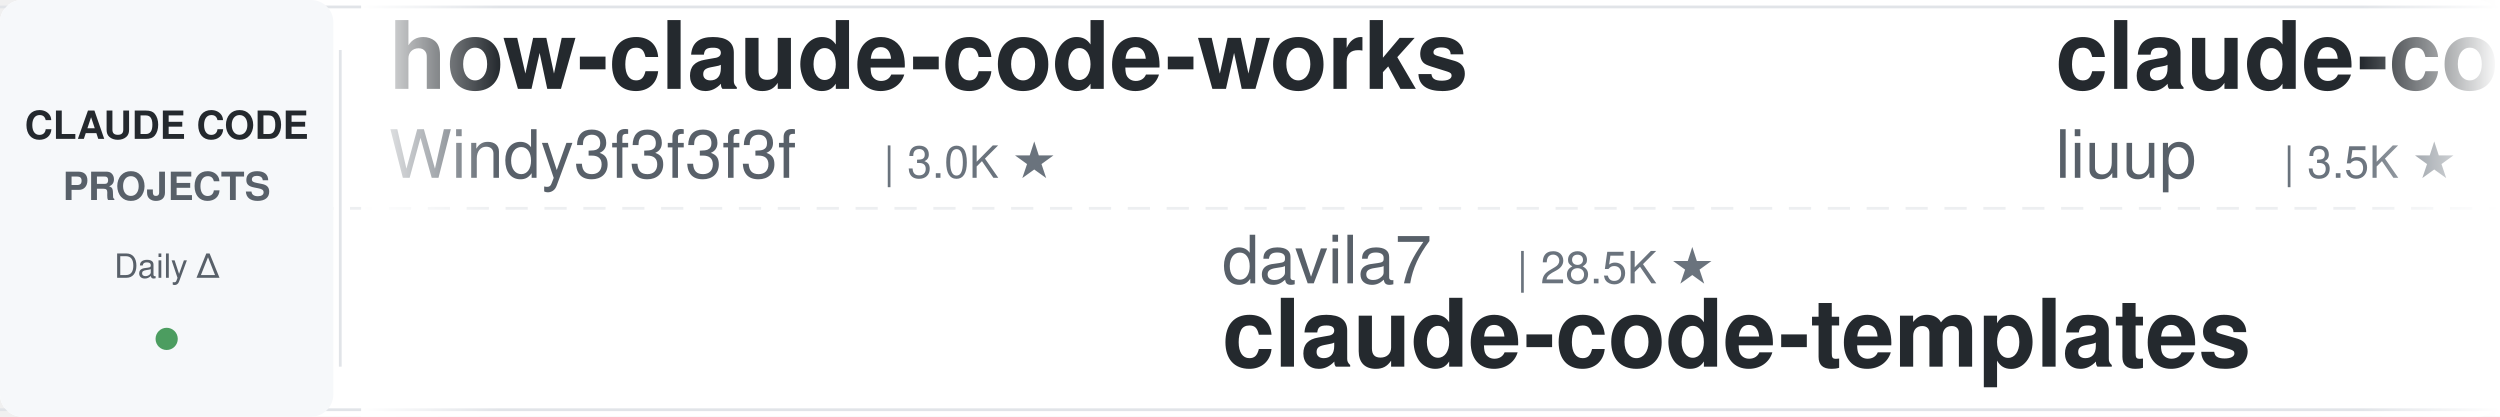
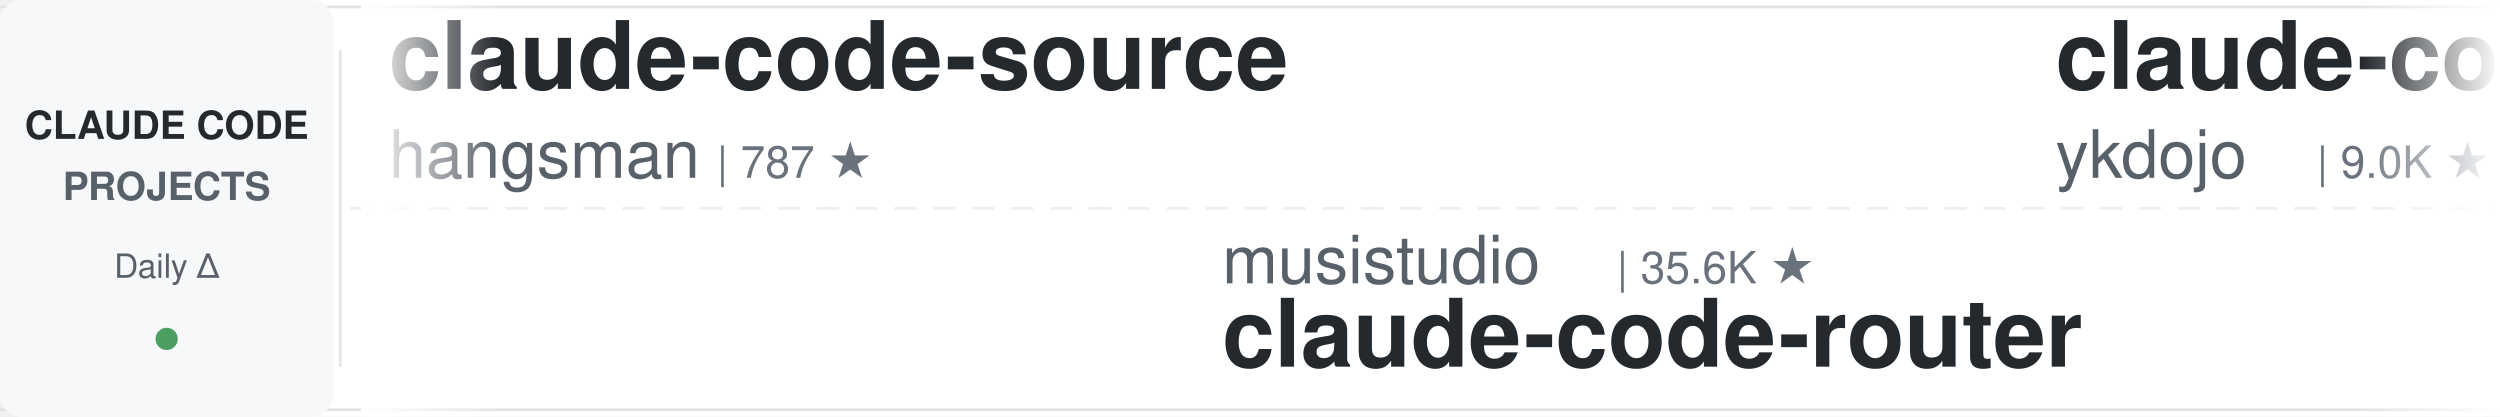
<svg xmlns="http://www.w3.org/2000/svg" width="900" height="150">
  <defs>
    <linearGradient id="leftFade" x1="0%" y1="0%" x2="100%" y2="0%">
      <stop offset="0%" style="stop-color:#ffffff;stop-opacity:1" />
      <stop offset="100%" style="stop-color:#ffffff;stop-opacity:0" />
    </linearGradient>
    <linearGradient id="rightFade" x1="0%" y1="0%" x2="100%" y2="0%">
      <stop offset="0%" style="stop-color:#ffffff;stop-opacity:0" />
      <stop offset="100%" style="stop-color:#ffffff;stop-opacity:1" />
    </linearGradient>
  </defs>
  <rect width="900" height="150" fill="#ffffff" rx="8" />
  <rect x="0" y="2" width="900" height="1" fill="#e1e4e8" />
  <rect x="0" y="147" width="900" height="1" fill="#e1e4e8" />
  <line x1="0" y1="75" x2="900" y2="75" stroke="#e1e4e8" stroke-width="1" stroke-dasharray="8 6" opacity="0.6" />
  <rect x="0" y="0" width="120" height="150" fill="#f6f8fa" rx="8" />
  <text x="60" y="50" font-family="-apple-system, BlinkMacSystemFont, 'Segoe UI', Helvetica, Arial, sans-serif" font-size="14" font-weight="600" fill="#24292e" text-anchor="middle">CLAUDE CODE</text>
  <text x="60" y="72" font-family="-apple-system, BlinkMacSystemFont, 'Segoe UI', Helvetica, Arial, sans-serif" font-size="14" font-weight="600" fill="#586069" text-anchor="middle">PROJECTS</text>
  <text x="60" y="100" font-family="-apple-system, BlinkMacSystemFont, 'Segoe UI', Helvetica, Arial, sans-serif" font-size="12" font-weight="500" fill="#586069" text-anchor="middle">Daily Δ</text>
  <circle cx="60" cy="122" r="4" fill="#22863a" opacity="0.8" />
  <rect x="122" y="18" width="1" height="114" fill="#e1e4e8" />
  <clipPath id="tickerClip">
    <rect x="130" y="0" width="770" height="150" />
  </clipPath>
  <g clip-path="url(#tickerClip)">
    <g id="tickerItems">
      <animateTransform attributeName="transform" attributeType="XML" type="translate" from="0 0" to="-3000 0" dur="54s" repeatCount="indefinite" />
      <g transform="translate(0, 0)">
-         <text x="140" y="32" font-family="-apple-system, BlinkMacSystemFont, 'Segoe UI', Helvetica, Arial, sans-serif" font-size="34" font-weight="600" fill="#24292e">how-claude-code-works</text>
-         <text x="140" y="64" font-family="-apple-system, BlinkMacSystemFont, 'Segoe UI', Helvetica, Arial, sans-serif" font-size="24" font-weight="400" fill="#586069">Windy3f3f3f3f</text>
-         <text x="318" y="64" font-family="-apple-system, BlinkMacSystemFont, 'Segoe UI', Helvetica, Arial, sans-serif" font-size="16" font-weight="500" fill="#6a737d">| 3.0K ★</text>
+         <text x="140" y="32" font-family="-apple-system, BlinkMacSystemFont, 'Segoe UI', Helvetica, Arial, sans-serif" font-size="34" font-weight="600" fill="#24292e">claude-code-source</text>
+         <text x="140" y="64" font-family="-apple-system, BlinkMacSystemFont, 'Segoe UI', Helvetica, Arial, sans-serif" font-size="24" font-weight="400" fill="#586069">hangsman</text>
+         <text x="258" y="64" font-family="-apple-system, BlinkMacSystemFont, 'Segoe UI', Helvetica, Arial, sans-serif" font-size="16" font-weight="500" fill="#6a737d">| 787 ★</text>
      </g>
      <g transform="translate(300, 0)">
-         <text x="140" y="102" font-family="-apple-system, BlinkMacSystemFont, 'Segoe UI', Helvetica, Arial, sans-serif" font-size="24" font-weight="400" fill="#586069">davila7</text>
-         <text x="246" y="102" font-family="-apple-system, BlinkMacSystemFont, 'Segoe UI', Helvetica, Arial, sans-serif" font-size="16" font-weight="500" fill="#6a737d">| 28.5K ★</text>
-         <text x="140" y="132" font-family="-apple-system, BlinkMacSystemFont, 'Segoe UI', Helvetica, Arial, sans-serif" font-size="34" font-weight="600" fill="#24292e">claude-code-templates</text>
+         <text x="140" y="102" font-family="-apple-system, BlinkMacSystemFont, 'Segoe UI', Helvetica, Arial, sans-serif" font-size="24" font-weight="400" fill="#586069">musistudio</text>
+         <text x="282" y="102" font-family="-apple-system, BlinkMacSystemFont, 'Segoe UI', Helvetica, Arial, sans-serif" font-size="16" font-weight="500" fill="#6a737d">| 35.6K ★</text>
+         <text x="140" y="132" font-family="-apple-system, BlinkMacSystemFont, 'Segoe UI', Helvetica, Arial, sans-serif" font-size="34" font-weight="600" fill="#24292e">claude-code-router</text>
      </g>
      <g transform="translate(600, 0)">
-         <text x="140" y="32" font-family="-apple-system, BlinkMacSystemFont, 'Segoe UI', Helvetica, Arial, sans-serif" font-size="34" font-weight="600" fill="#24292e">claude-code-analysis</text>
-         <text x="140" y="64" font-family="-apple-system, BlinkMacSystemFont, 'Segoe UI', Helvetica, Arial, sans-serif" font-size="24" font-weight="400" fill="#586069">liuup</text>
-         <text x="222" y="64" font-family="-apple-system, BlinkMacSystemFont, 'Segoe UI', Helvetica, Arial, sans-serif" font-size="16" font-weight="500" fill="#6a737d">| 3.5K ★</text>
+         <text x="140" y="32" font-family="-apple-system, BlinkMacSystemFont, 'Segoe UI', Helvetica, Arial, sans-serif" font-size="34" font-weight="600" fill="#24292e">claude-code-tips</text>
+         <text x="140" y="64" font-family="-apple-system, BlinkMacSystemFont, 'Segoe UI', Helvetica, Arial, sans-serif" font-size="24" font-weight="400" fill="#586069">ykdojo</text>
+         <text x="234" y="64" font-family="-apple-system, BlinkMacSystemFont, 'Segoe UI', Helvetica, Arial, sans-serif" font-size="16" font-weight="500" fill="#6a737d">| 9.0K ★</text>
      </g>
      <g transform="translate(900, 0)">
-         <text x="140" y="102" font-family="-apple-system, BlinkMacSystemFont, 'Segoe UI', Helvetica, Arial, sans-serif" font-size="24" font-weight="400" fill="#586069">carlvellotti</text>
-         <text x="306" y="102" font-family="-apple-system, BlinkMacSystemFont, 'Segoe UI', Helvetica, Arial, sans-serif" font-size="16" font-weight="500" fill="#6a737d">| 2.1K ★</text>
-         <text x="140" y="132" font-family="-apple-system, BlinkMacSystemFont, 'Segoe UI', Helvetica, Arial, sans-serif" font-size="34" font-weight="600" fill="#24292e">claude-code-pm-course</text>
+         <text x="140" y="102" font-family="-apple-system, BlinkMacSystemFont, 'Segoe UI', Helvetica, Arial, sans-serif" font-size="24" font-weight="400" fill="#586069">jeremylongshore</text>
+         <text x="342" y="102" font-family="-apple-system, BlinkMacSystemFont, 'Segoe UI', Helvetica, Arial, sans-serif" font-size="16" font-weight="500" fill="#6a737d">| 2.5K ★</text>
+         <text x="140" y="132" font-family="-apple-system, BlinkMacSystemFont, 'Segoe UI', Helvetica, Arial, sans-serif" font-size="34" font-weight="600" fill="#24292e">claude-code-plugins-plus...</text>
      </g>
      <g transform="translate(1200, 0)">
-         <text x="140" y="32" font-family="-apple-system, BlinkMacSystemFont, 'Segoe UI', Helvetica, Arial, sans-serif" font-size="34" font-weight="600" fill="#24292e">Dive-into-Claude-Code</text>
-         <text x="140" y="64" font-family="-apple-system, BlinkMacSystemFont, 'Segoe UI', Helvetica, Arial, sans-serif" font-size="24" font-weight="400" fill="#586069">VILA-Lab</text>
-         <text x="258" y="64" font-family="-apple-system, BlinkMacSystemFont, 'Segoe UI', Helvetica, Arial, sans-serif" font-size="16" font-weight="500" fill="#6a737d">| 1.8K ★</text>
+         <text x="140" y="32" font-family="-apple-system, BlinkMacSystemFont, 'Segoe UI', Helvetica, Arial, sans-serif" font-size="34" font-weight="600" fill="#24292e">learn-claude-code</text>
+         <text x="140" y="64" font-family="-apple-system, BlinkMacSystemFont, 'Segoe UI', Helvetica, Arial, sans-serif" font-size="24" font-weight="400" fill="#586069">shareAI-lab</text>
+         <text x="294" y="64" font-family="-apple-system, BlinkMacSystemFont, 'Segoe UI', Helvetica, Arial, sans-serif" font-size="16" font-weight="500" fill="#6a737d">| 70.1K ★</text>
      </g>
      <g transform="translate(1500, 0)">
-         <text x="140" y="102" font-family="-apple-system, BlinkMacSystemFont, 'Segoe UI', Helvetica, Arial, sans-serif" font-size="24" font-weight="400" fill="#586069">ponponon</text>
-         <text x="258" y="102" font-family="-apple-system, BlinkMacSystemFont, 'Segoe UI', Helvetica, Arial, sans-serif" font-size="16" font-weight="500" fill="#6a737d">| 2.3K ★</text>
-         <text x="140" y="132" font-family="-apple-system, BlinkMacSystemFont, 'Segoe UI', Helvetica, Arial, sans-serif" font-size="34" font-weight="600" fill="#24292e">claude_code_src</text>
+         <text x="140" y="102" font-family="-apple-system, BlinkMacSystemFont, 'Segoe UI', Helvetica, Arial, sans-serif" font-size="24" font-weight="400" fill="#586069">RichardAtCT</text>
+         <text x="294" y="102" font-family="-apple-system, BlinkMacSystemFont, 'Segoe UI', Helvetica, Arial, sans-serif" font-size="16" font-weight="500" fill="#6a737d">| 2.7K ★</text>
+         <text x="140" y="132" font-family="-apple-system, BlinkMacSystemFont, 'Segoe UI', Helvetica, Arial, sans-serif" font-size="34" font-weight="600" fill="#24292e">claude-code-telegram</text>
      </g>
      <g transform="translate(1800, 0)">
-         <text x="140" y="32" font-family="-apple-system, BlinkMacSystemFont, 'Segoe UI', Helvetica, Arial, sans-serif" font-size="34" font-weight="600" fill="#24292e">system_prompts_leaks</text>
-         <text x="140" y="64" font-family="-apple-system, BlinkMacSystemFont, 'Segoe UI', Helvetica, Arial, sans-serif" font-size="24" font-weight="400" fill="#586069">asgeirtj</text>
-         <text x="258" y="64" font-family="-apple-system, BlinkMacSystemFont, 'Segoe UI', Helvetica, Arial, sans-serif" font-size="16" font-weight="500" fill="#6a737d">| 51.0K ★</text>
+         <text x="140" y="32" font-family="-apple-system, BlinkMacSystemFont, 'Segoe UI', Helvetica, Arial, sans-serif" font-size="34" font-weight="600" fill="#24292e">Auto-claude-code-researc...</text>
+         <text x="140" y="64" font-family="-apple-system, BlinkMacSystemFont, 'Segoe UI', Helvetica, Arial, sans-serif" font-size="24" font-weight="400" fill="#586069">wanshuiyin</text>
+         <text x="282" y="64" font-family="-apple-system, BlinkMacSystemFont, 'Segoe UI', Helvetica, Arial, sans-serif" font-size="16" font-weight="500" fill="#6a737d">| 13.1K ★</text>
      </g>
      <g transform="translate(2100, 0)">
-         <text x="140" y="102" font-family="-apple-system, BlinkMacSystemFont, 'Segoe UI', Helvetica, Arial, sans-serif" font-size="24" font-weight="400" fill="#586069">rohitg00</text>
-         <text x="258" y="102" font-family="-apple-system, BlinkMacSystemFont, 'Segoe UI', Helvetica, Arial, sans-serif" font-size="16" font-weight="500" fill="#6a737d">| 2.3K ★</text>
-         <text x="140" y="132" font-family="-apple-system, BlinkMacSystemFont, 'Segoe UI', Helvetica, Arial, sans-serif" font-size="34" font-weight="600" fill="#24292e">awesome-claude-code-tool...</text>
+         <text x="140" y="102" font-family="-apple-system, BlinkMacSystemFont, 'Segoe UI', Helvetica, Arial, sans-serif" font-size="24" font-weight="400" fill="#586069">alejandrobalderas</text>
+         <text x="366" y="102" font-family="-apple-system, BlinkMacSystemFont, 'Segoe UI', Helvetica, Arial, sans-serif" font-size="16" font-weight="500" fill="#6a737d">| 2.4K ★</text>
+         <text x="140" y="132" font-family="-apple-system, BlinkMacSystemFont, 'Segoe UI', Helvetica, Arial, sans-serif" font-size="34" font-weight="600" fill="#24292e">claude-code-from-source</text>
      </g>
      <g transform="translate(2400, 0)">
-         <text x="140" y="32" font-family="-apple-system, BlinkMacSystemFont, 'Segoe UI', Helvetica, Arial, sans-serif" font-size="34" font-weight="600" fill="#24292e">claude-code-hub</text>
-         <text x="140" y="64" font-family="-apple-system, BlinkMacSystemFont, 'Segoe UI', Helvetica, Arial, sans-serif" font-size="24" font-weight="400" fill="#586069">ding113</text>
-         <text x="246" y="64" font-family="-apple-system, BlinkMacSystemFont, 'Segoe UI', Helvetica, Arial, sans-serif" font-size="16" font-weight="500" fill="#6a737d">| 3.2K ★</text>
+         <text x="140" y="32" font-family="-apple-system, BlinkMacSystemFont, 'Segoe UI', Helvetica, Arial, sans-serif" font-size="34" font-weight="600" fill="#24292e">awesome-claude-code-tool...</text>
+         <text x="140" y="64" font-family="-apple-system, BlinkMacSystemFont, 'Segoe UI', Helvetica, Arial, sans-serif" font-size="24" font-weight="400" fill="#586069">rohitg00</text>
+         <text x="258" y="64" font-family="-apple-system, BlinkMacSystemFont, 'Segoe UI', Helvetica, Arial, sans-serif" font-size="16" font-weight="500" fill="#6a737d">| 2.3K ★</text>
      </g>
      <g transform="translate(2700, 0)">
-         <text x="140" y="102" font-family="-apple-system, BlinkMacSystemFont, 'Segoe UI', Helvetica, Arial, sans-serif" font-size="24" font-weight="400" fill="#586069">affaan-m</text>
-         <text x="258" y="102" font-family="-apple-system, BlinkMacSystemFont, 'Segoe UI', Helvetica, Arial, sans-serif" font-size="16" font-weight="500" fill="#6a737d">| 226.6K ★</text>
-         <text x="140" y="132" font-family="-apple-system, BlinkMacSystemFont, 'Segoe UI', Helvetica, Arial, sans-serif" font-size="34" font-weight="600" fill="#24292e">ECC</text>
+         <text x="140" y="102" font-family="-apple-system, BlinkMacSystemFont, 'Segoe UI', Helvetica, Arial, sans-serif" font-size="24" font-weight="400" fill="#586069">LING71671</text>
+         <text x="270" y="102" font-family="-apple-system, BlinkMacSystemFont, 'Segoe UI', Helvetica, Arial, sans-serif" font-size="16" font-weight="500" fill="#6a737d">| 909 ★</text>
+         <text x="140" y="132" font-family="-apple-system, BlinkMacSystemFont, 'Segoe UI', Helvetica, Arial, sans-serif" font-size="34" font-weight="600" fill="#24292e">Open-ClaudeCode</text>
      </g>
      <g transform="translate(3000, 0)">
-         <text x="140" y="32" font-family="-apple-system, BlinkMacSystemFont, 'Segoe UI', Helvetica, Arial, sans-serif" font-size="34" font-weight="600" fill="#24292e">how-claude-code-works</text>
-         <text x="140" y="64" font-family="-apple-system, BlinkMacSystemFont, 'Segoe UI', Helvetica, Arial, sans-serif" font-size="24" font-weight="400" fill="#586069">Windy3f3f3f3f</text>
-         <text x="318" y="64" font-family="-apple-system, BlinkMacSystemFont, 'Segoe UI', Helvetica, Arial, sans-serif" font-size="16" font-weight="500" fill="#6a737d">| 3.0K ★</text>
+         <text x="140" y="32" font-family="-apple-system, BlinkMacSystemFont, 'Segoe UI', Helvetica, Arial, sans-serif" font-size="34" font-weight="600" fill="#24292e">claude-code-source</text>
+         <text x="140" y="64" font-family="-apple-system, BlinkMacSystemFont, 'Segoe UI', Helvetica, Arial, sans-serif" font-size="24" font-weight="400" fill="#586069">hangsman</text>
+         <text x="258" y="64" font-family="-apple-system, BlinkMacSystemFont, 'Segoe UI', Helvetica, Arial, sans-serif" font-size="16" font-weight="500" fill="#6a737d">| 787 ★</text>
      </g>
      <g transform="translate(3300, 0)">
-         <text x="140" y="102" font-family="-apple-system, BlinkMacSystemFont, 'Segoe UI', Helvetica, Arial, sans-serif" font-size="24" font-weight="400" fill="#586069">davila7</text>
-         <text x="246" y="102" font-family="-apple-system, BlinkMacSystemFont, 'Segoe UI', Helvetica, Arial, sans-serif" font-size="16" font-weight="500" fill="#6a737d">| 28.5K ★</text>
-         <text x="140" y="132" font-family="-apple-system, BlinkMacSystemFont, 'Segoe UI', Helvetica, Arial, sans-serif" font-size="34" font-weight="600" fill="#24292e">claude-code-templates</text>
+         <text x="140" y="102" font-family="-apple-system, BlinkMacSystemFont, 'Segoe UI', Helvetica, Arial, sans-serif" font-size="24" font-weight="400" fill="#586069">musistudio</text>
+         <text x="282" y="102" font-family="-apple-system, BlinkMacSystemFont, 'Segoe UI', Helvetica, Arial, sans-serif" font-size="16" font-weight="500" fill="#6a737d">| 35.6K ★</text>
+         <text x="140" y="132" font-family="-apple-system, BlinkMacSystemFont, 'Segoe UI', Helvetica, Arial, sans-serif" font-size="34" font-weight="600" fill="#24292e">claude-code-router</text>
      </g>
      <g transform="translate(3600, 0)">
-         <text x="140" y="32" font-family="-apple-system, BlinkMacSystemFont, 'Segoe UI', Helvetica, Arial, sans-serif" font-size="34" font-weight="600" fill="#24292e">claude-code-analysis</text>
-         <text x="140" y="64" font-family="-apple-system, BlinkMacSystemFont, 'Segoe UI', Helvetica, Arial, sans-serif" font-size="24" font-weight="400" fill="#586069">liuup</text>
-         <text x="222" y="64" font-family="-apple-system, BlinkMacSystemFont, 'Segoe UI', Helvetica, Arial, sans-serif" font-size="16" font-weight="500" fill="#6a737d">| 3.5K ★</text>
+         <text x="140" y="32" font-family="-apple-system, BlinkMacSystemFont, 'Segoe UI', Helvetica, Arial, sans-serif" font-size="34" font-weight="600" fill="#24292e">claude-code-tips</text>
+         <text x="140" y="64" font-family="-apple-system, BlinkMacSystemFont, 'Segoe UI', Helvetica, Arial, sans-serif" font-size="24" font-weight="400" fill="#586069">ykdojo</text>
+         <text x="234" y="64" font-family="-apple-system, BlinkMacSystemFont, 'Segoe UI', Helvetica, Arial, sans-serif" font-size="16" font-weight="500" fill="#6a737d">| 9.0K ★</text>
      </g>
      <g transform="translate(3900, 0)">
-         <text x="140" y="102" font-family="-apple-system, BlinkMacSystemFont, 'Segoe UI', Helvetica, Arial, sans-serif" font-size="24" font-weight="400" fill="#586069">carlvellotti</text>
-         <text x="306" y="102" font-family="-apple-system, BlinkMacSystemFont, 'Segoe UI', Helvetica, Arial, sans-serif" font-size="16" font-weight="500" fill="#6a737d">| 2.1K ★</text>
-         <text x="140" y="132" font-family="-apple-system, BlinkMacSystemFont, 'Segoe UI', Helvetica, Arial, sans-serif" font-size="34" font-weight="600" fill="#24292e">claude-code-pm-course</text>
+         <text x="140" y="102" font-family="-apple-system, BlinkMacSystemFont, 'Segoe UI', Helvetica, Arial, sans-serif" font-size="24" font-weight="400" fill="#586069">jeremylongshore</text>
+         <text x="342" y="102" font-family="-apple-system, BlinkMacSystemFont, 'Segoe UI', Helvetica, Arial, sans-serif" font-size="16" font-weight="500" fill="#6a737d">| 2.5K ★</text>
+         <text x="140" y="132" font-family="-apple-system, BlinkMacSystemFont, 'Segoe UI', Helvetica, Arial, sans-serif" font-size="34" font-weight="600" fill="#24292e">claude-code-plugins-plus...</text>
      </g>
    </g>
  </g>
  <rect x="130" y="0" width="50" height="150" fill="url(#leftFade)" />
  <rect x="850" y="0" width="50" height="150" fill="url(#rightFade)" />
</svg>
